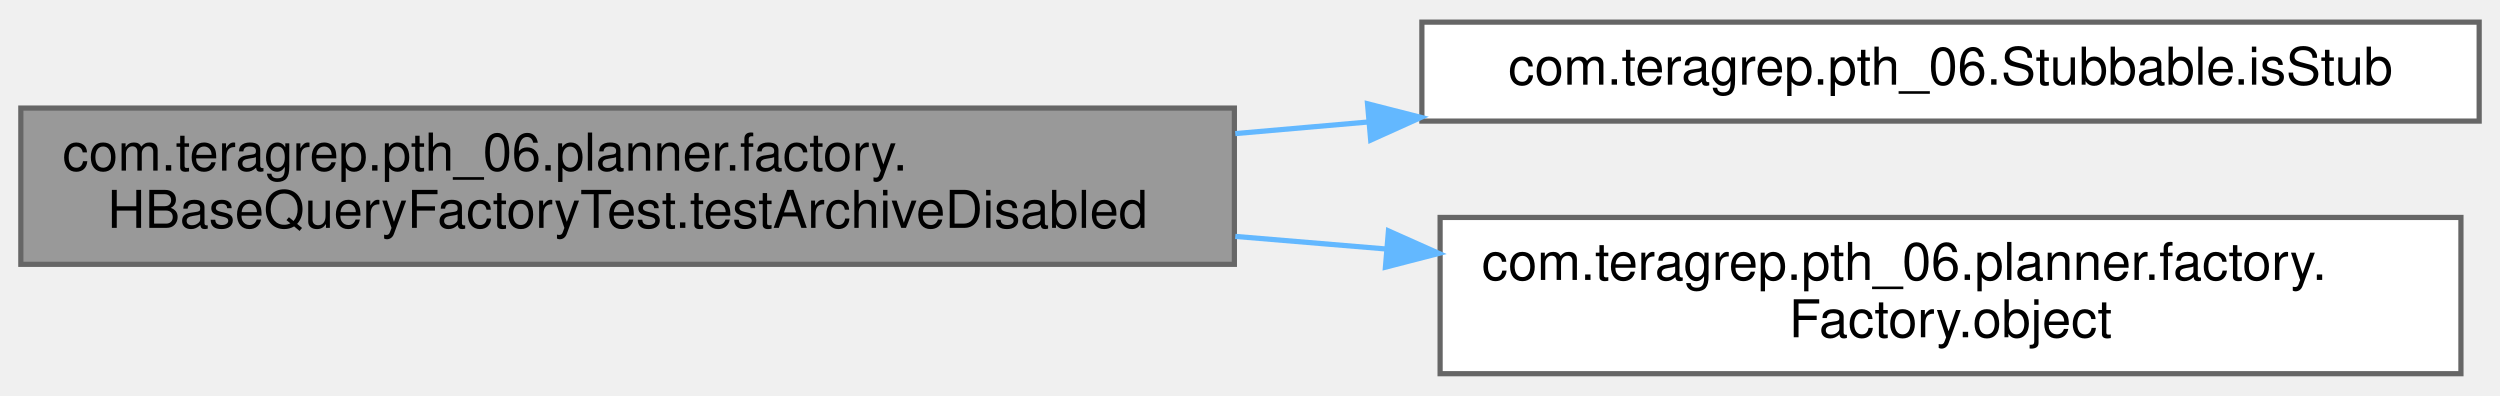
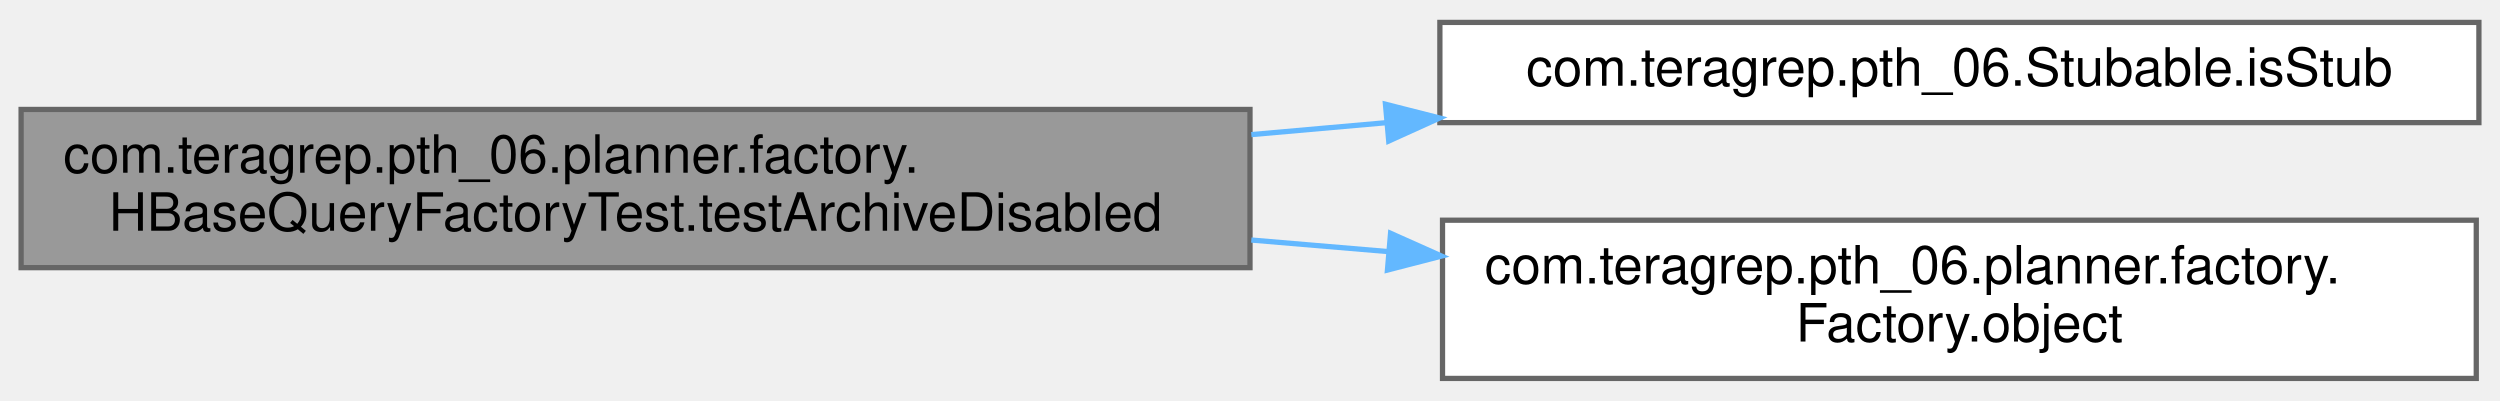
- <svg xmlns="http://www.w3.org/2000/svg" xmlns:xlink="http://www.w3.org/1999/xlink" width="480pt" height="76pt" viewBox="0.00 0.00 480.00 75.50">
+ <svg xmlns="http://www.w3.org/2000/svg" xmlns:xlink="http://www.w3.org/1999/xlink" width="474pt" height="76pt" viewBox="0.00 0.00 474.00 75.50">
  <g id="graph0" class="graph" transform="scale(1 1) rotate(0) translate(4 71.5)">
    <g id="Node000001" class="node">
      <g id="a_Node000001">
        <a xlink:title=" ">
          <polygon fill="#999999" stroke="#666666" points="233,-51 0,-51 0,-21 233,-21 233,-51" />
          <text text-anchor="start" x="8" y="-39" font-family="Helvetica,sans-Serif" font-size="10.00">com.teragrep.pth_06.planner.factory.</text>
          <text text-anchor="middle" x="116.5" y="-28" font-family="Helvetica,sans-Serif" font-size="10.00">HBaseQueryFactoryTest.testArchiveDisabled</text>
        </a>
      </g>
    </g>
    <g id="Node000002" class="node">
      <g id="a_Node000002">
-         <a xlink:href="interfacecom_1_1teragrep_1_1pth__06_1_1Stubbable.html#a0901c0a7cde13ff306d455e4009f01cb" target="_top" xlink:title=" ">
-           <polygon fill="white" stroke="#666666" points="472,-67.5 269,-67.5 269,-48.5 472,-48.5 472,-67.5" />
-           <text text-anchor="middle" x="370.5" y="-55.5" font-family="Helvetica,sans-Serif" font-size="10.00">com.teragrep.pth_06.Stubbable.isStub</text>
+         <a xlink:href="interfacecom_1_1teragrep_1_1pth__06_1_1Stubable.html#ac7c59dcfbcfa0218ef7bc528ef597971" target="_top" xlink:title=" ">
+           <polygon fill="white" stroke="#666666" points="466,-67.5 269,-67.5 269,-48.5 466,-48.5 466,-67.5" />
+           <text text-anchor="middle" x="367.5" y="-55.5" font-family="Helvetica,sans-Serif" font-size="10.00">com.teragrep.pth_06.Stubable.isStub</text>
        </a>
      </g>
    </g>
    <g id="edge1_Node000001_Node000002" class="edge">
      <g id="a_edge1_Node000001_Node000002">
        <a xlink:title=" ">
-           <path fill="none" stroke="#63b8ff" d="M233.17,-46.1C241.64,-46.84 250.16,-47.58 258.6,-48.32" />
-           <polygon fill="#63b8ff" stroke="#63b8ff" points="258.56,-51.83 268.83,-49.21 259.17,-44.85 258.56,-51.83" />
+           <path fill="none" stroke="#63b8ff" d="M233.25,-46.23C241.74,-46.98 250.28,-47.73 258.72,-48.48" />
+           <polygon fill="#63b8ff" stroke="#63b8ff" points="258.68,-51.99 268.95,-49.38 259.3,-45.01 258.68,-51.99" />
        </a>
      </g>
    </g>
    <g id="Node000003" class="node">
      <g id="a_Node000003">
        <a xlink:href="interfacecom_1_1teragrep_1_1pth__06_1_1planner_1_1factory_1_1Factory.html#a051559ec0c4c2e5c76416f0eb8a8b8f8" target="_top" xlink:title=" ">
-           <polygon fill="white" stroke="#666666" points="468.5,-30 272.5,-30 272.5,0 468.5,0 468.5,-30" />
-           <text text-anchor="start" x="280.5" y="-18" font-family="Helvetica,sans-Serif" font-size="10.00">com.teragrep.pth_06.planner.factory.</text>
-           <text text-anchor="middle" x="370.5" y="-7" font-family="Helvetica,sans-Serif" font-size="10.00">Factory.object</text>
+           <polygon fill="white" stroke="#666666" points="465.5,-30 269.5,-30 269.5,0 465.5,0 465.5,-30" />
+           <text text-anchor="start" x="277.5" y="-18" font-family="Helvetica,sans-Serif" font-size="10.00">com.teragrep.pth_06.planner.factory.</text>
+           <text text-anchor="middle" x="367.5" y="-7" font-family="Helvetica,sans-Serif" font-size="10.00">Factory.object</text>
        </a>
      </g>
    </g>
    <g id="edge2_Node000001_Node000003" class="edge">
      <g id="a_edge2_Node000001_Node000003">
        <a xlink:title=" ">
-           <path fill="none" stroke="#63b8ff" d="M233.17,-26.36C242.87,-25.55 252.65,-24.74 262.29,-23.93" />
-           <polygon fill="#63b8ff" stroke="#63b8ff" points="262.58,-27.42 272.26,-23.1 262,-20.45 262.58,-27.42" />
+           <path fill="none" stroke="#63b8ff" d="M233.25,-26.24C241.92,-25.51 250.65,-24.77 259.27,-24.04" />
+           <polygon fill="#63b8ff" stroke="#63b8ff" points="259.65,-27.52 269.32,-23.2 259.06,-20.55 259.65,-27.52" />
        </a>
      </g>
    </g>
  </g>
</svg>
